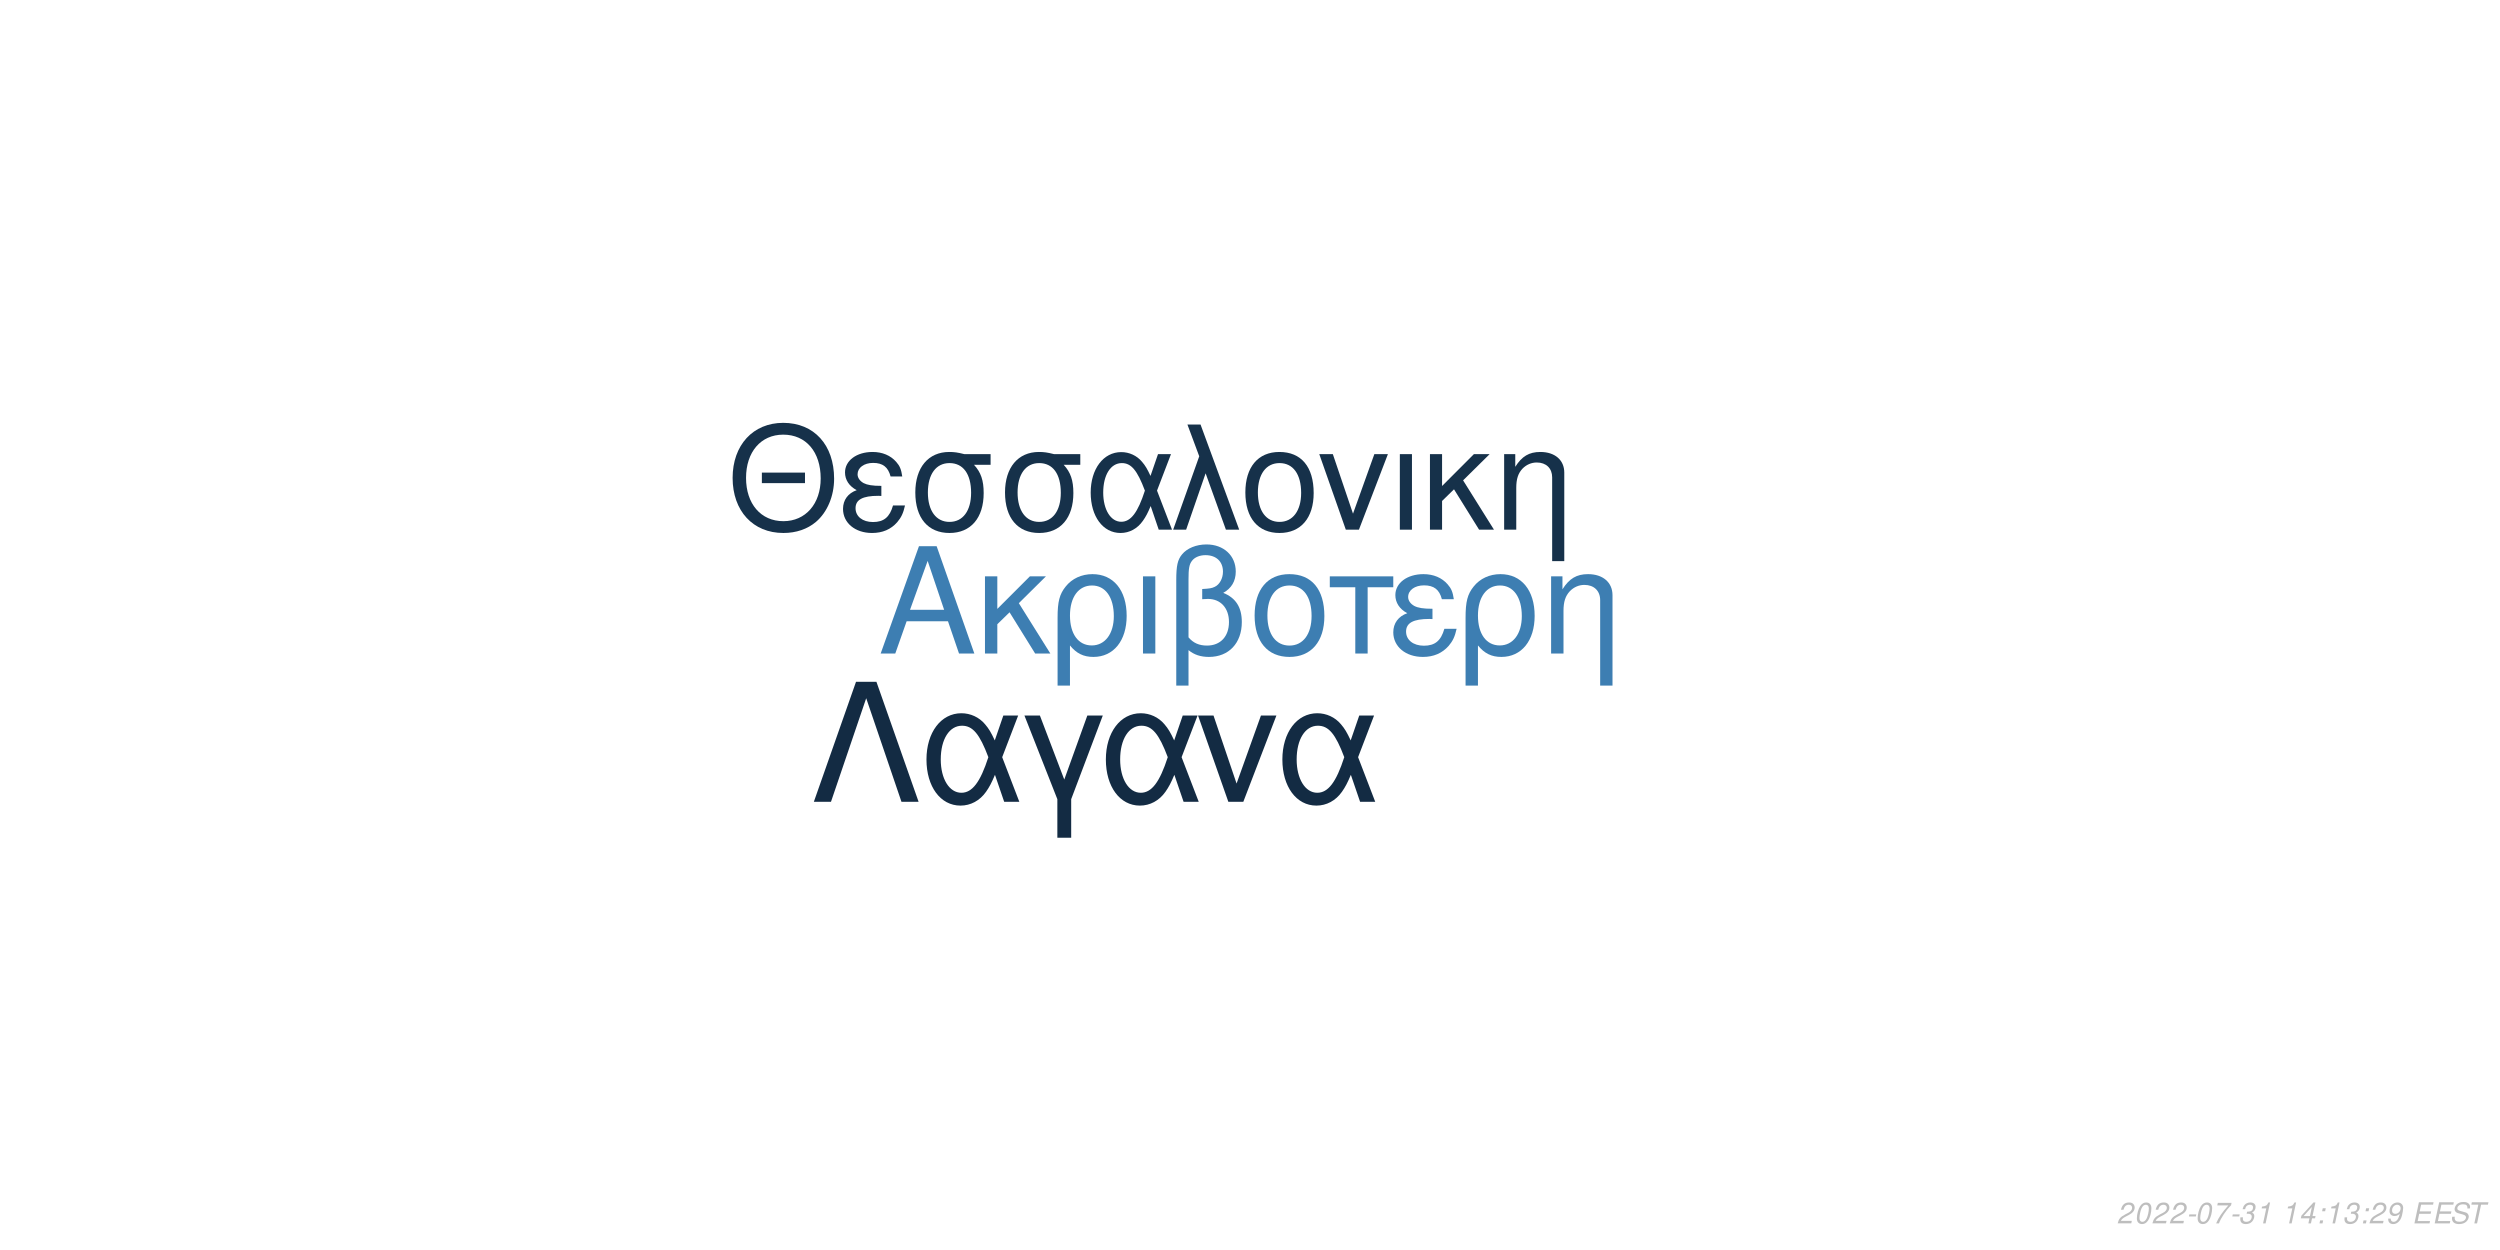
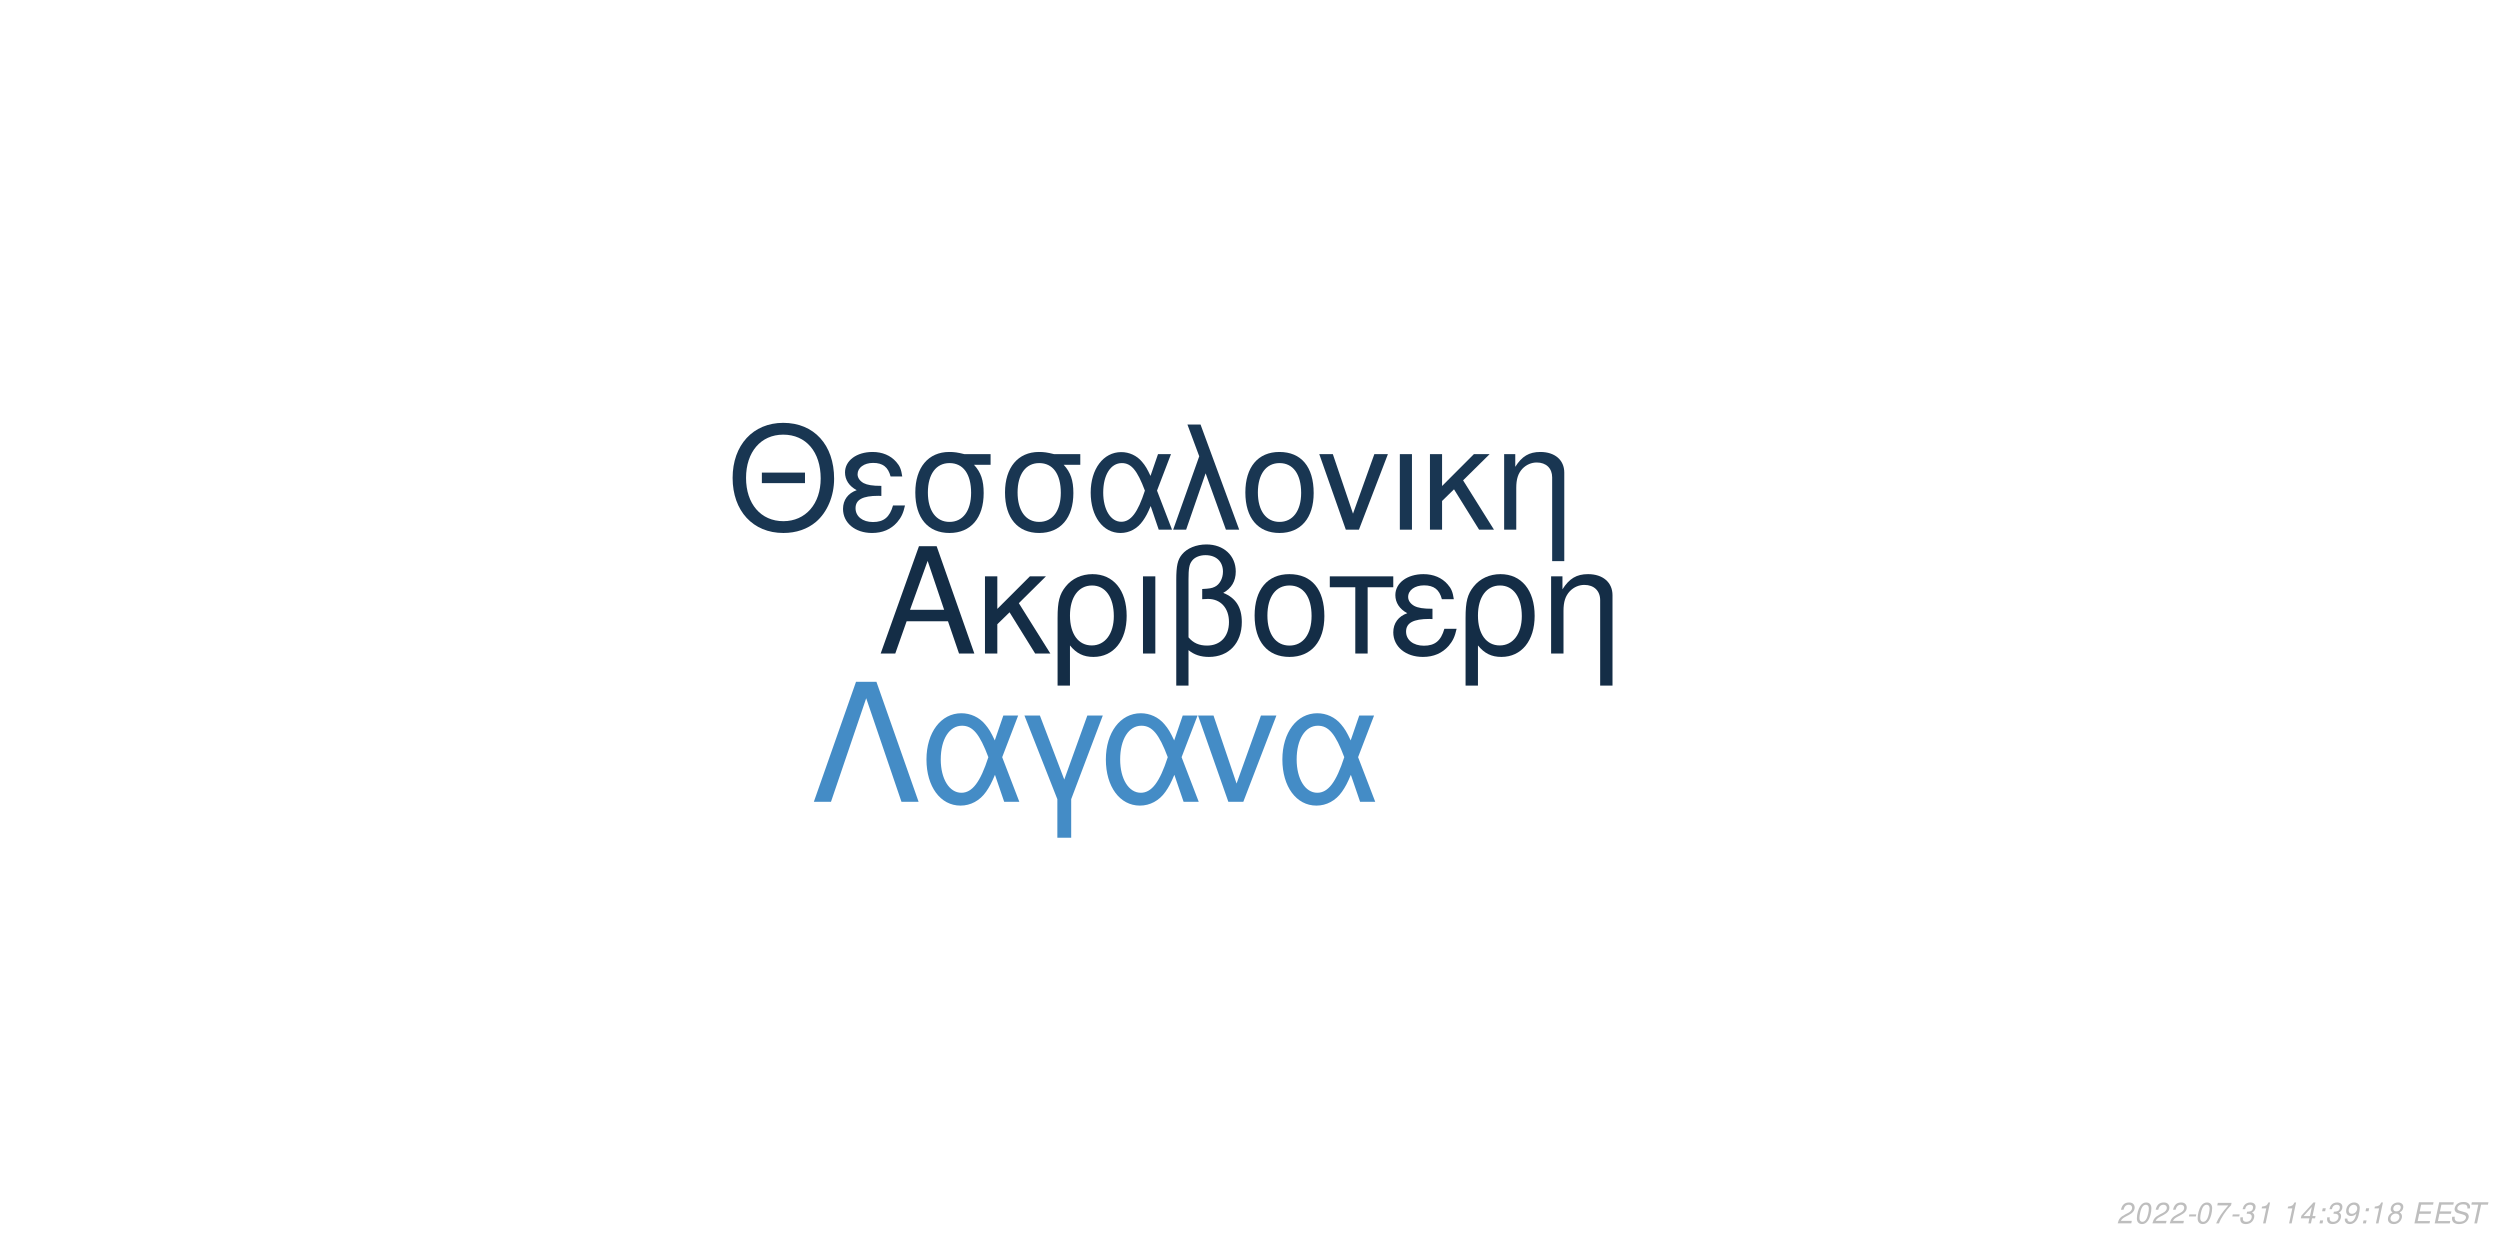
<svg xmlns="http://www.w3.org/2000/svg" xmlns:xlink="http://www.w3.org/1999/xlink" width="864pt" height="432pt" viewBox="0 0 864 432" version="1.1">
  <defs>
    <g>
      <symbol overflow="visible" id="glyph0-0">
        <path style="stroke:none;" d="" />
      </symbol>
      <symbol overflow="visible" id="glyph0-1">
        <path style="stroke:none;" d="M 24.125 -11.141 L 27.938 0 L 33.234 0 L 20.203 -37.094 L 14.094 -37.094 L 0.859 0 L 5.906 0 L 9.828 -11.141 Z M 22.797 -15.109 L 11 -15.109 L 17.094 -32.016 Z M 22.797 -15.109 " />
      </symbol>
      <symbol overflow="visible" id="glyph0-2">
        <path style="stroke:none;" d="M 7.172 -15.422 L 7.172 -26.672 L 2.906 -26.672 L 2.906 0 L 7.172 0 L 7.172 -10.125 L 11.406 -14.25 L 20.25 0 L 25.5 0 L 14.609 -17.406 L 23.969 -26.672 L 18.422 -26.672 Z M 7.172 -15.422 " />
      </symbol>
      <symbol overflow="visible" id="glyph0-3">
        <path style="stroke:none;" d="M 3 11.094 L 7.281 11.094 L 7.281 -2.797 C 9.516 -0.047 11.953 1.172 15.375 1.172 C 22.344 1.172 26.875 -4.422 26.875 -13.031 C 26.875 -21.891 22.297 -27.438 15.062 -27.438 C 11.297 -27.438 7.984 -25.906 5.797 -23.156 C 3.672 -20.516 3 -17.969 3 -12.359 Z M 14.906 -23.516 C 19.547 -23.516 22.438 -19.438 22.438 -12.922 C 22.438 -6.812 19.391 -2.797 14.812 -2.797 C 10.172 -2.797 7.281 -6.766 7.281 -13.125 C 7.281 -19.484 10.234 -23.516 14.906 -23.516 Z M 14.906 -23.516 " />
      </symbol>
      <symbol overflow="visible" id="glyph0-4">
        <path style="stroke:none;" d="M 3.516 0 L 7.781 0 L 7.781 -26.672 L 3.516 -26.672 Z M 3.516 0 " />
      </symbol>
      <symbol overflow="visible" id="glyph0-5">
        <path style="stroke:none;" d="M 4.016 11.094 L 8.25 11.094 L 8.25 -1.172 C 10.172 0.406 12.422 1.172 15.312 1.172 C 22.188 1.172 26.672 -3.609 26.672 -10.891 C 26.672 -15.984 24.578 -19.234 20.25 -20.969 C 23.109 -22.547 24.578 -25.031 24.578 -28.344 C 24.578 -33.844 20.406 -37.703 14.453 -37.703 C 10.938 -37.703 7.734 -36.391 6 -34.25 C 4.484 -32.422 4.016 -30.328 4.016 -25.391 Z M 8.25 -25.656 C 8.25 -29.359 8.5 -30.844 9.469 -32.062 C 10.375 -33.281 12.156 -34 14.094 -34 C 17.812 -34 20.156 -31.812 20.156 -28.297 C 20.156 -25.953 18.984 -23.812 17.297 -23.047 C 16.281 -22.547 15.469 -22.438 12.984 -22.297 L 12.984 -18.781 C 13.734 -18.828 14.344 -18.875 14.969 -18.875 C 19.344 -18.875 22.234 -15.719 22.234 -10.891 C 22.234 -5.906 19.281 -2.75 14.656 -2.75 C 11.953 -2.75 9.922 -3.609 8.25 -5.594 Z M 8.25 -25.656 " />
      </symbol>
      <symbol overflow="visible" id="glyph0-6">
        <path style="stroke:none;" d="M 14.094 -27.438 C 6.562 -27.438 2.094 -22.094 2.094 -13.125 C 2.094 -4.125 6.562 1.172 14.141 1.172 C 21.672 1.172 26.203 -4.172 26.203 -12.922 C 26.203 -22.188 21.828 -27.438 14.094 -27.438 Z M 14.141 -23.516 C 18.938 -23.516 21.781 -19.594 21.781 -12.984 C 21.781 -6.672 18.828 -2.75 14.141 -2.75 C 9.422 -2.75 6.516 -6.672 6.516 -13.125 C 6.516 -19.594 9.422 -23.516 14.141 -23.516 Z M 14.141 -23.516 " />
      </symbol>
      <symbol overflow="visible" id="glyph0-7">
        <path style="stroke:none;" d="M 7.891 0 L 12.156 0 L 12.156 -22.906 L 21.016 -22.906 L 21.016 -26.672 L -0.922 -26.672 L -0.922 -22.906 L 7.891 -22.906 Z M 7.891 0 " />
      </symbol>
      <symbol overflow="visible" id="glyph0-8">
        <path style="stroke:none;" d="M 14.562 -15.469 C 11.344 -15.469 9.562 -15.781 8.297 -16.438 C 6.922 -17.203 6.156 -18.328 6.156 -19.547 C 6.156 -21.891 8.453 -23.562 11.656 -23.562 C 15.062 -23.562 16.953 -22.094 17.812 -18.781 L 21.938 -18.781 C 21.578 -21.266 21.062 -22.5 19.797 -23.922 C 17.812 -26.203 14.906 -27.438 11.453 -27.438 C 5.797 -27.438 1.734 -24.375 1.734 -20.203 C 1.734 -17.609 3.156 -15.375 5.859 -13.938 C 2.797 -12.875 1.016 -10.484 1.016 -7.328 C 1.016 -2.391 5.297 1.172 11.25 1.172 C 14.969 1.172 17.906 -0.109 20.156 -2.641 C 21.578 -4.328 22.297 -5.797 22.906 -8.547 L 18.672 -8.547 C 17.5 -4.422 15.422 -2.703 11.609 -2.703 C 7.938 -2.703 5.438 -4.688 5.438 -7.578 C 5.438 -10.578 7.938 -11.953 13.484 -11.953 C 13.641 -11.953 14.094 -11.953 14.562 -11.906 Z M 14.562 -15.469 " />
      </symbol>
      <symbol overflow="visible" id="glyph0-9">
        <path style="stroke:none;" d="M 3.562 -26.672 L 3.562 0 L 7.844 0 L 7.844 -14.703 C 7.844 -17.906 8.5 -19.891 10.031 -21.531 C 11.406 -22.953 13.188 -23.719 15.062 -23.719 C 18.375 -23.719 20.516 -21.672 20.516 -18.469 L 20.516 11.094 L 24.781 11.094 L 24.781 -20.156 C 24.781 -24.578 21.469 -27.438 16.328 -27.438 C 12.359 -27.438 9.828 -25.906 7.484 -22.188 L 7.484 -26.672 Z M 3.562 -26.672 " />
      </symbol>
      <symbol overflow="visible" id="glyph1-0">
        <path style="stroke:none;" d="" />
      </symbol>
      <symbol overflow="visible" id="glyph1-1">
        <path style="stroke:none;" d="M 26.859 -19.734 L 11.953 -19.734 L 11.953 -16.094 L 26.859 -16.094 Z M 19.328 -36.922 C 8.922 -36.922 1.844 -29.25 1.844 -17.891 C 1.844 -6.484 8.875 1.141 19.391 1.141 C 23.812 1.141 27.703 -0.203 30.641 -2.688 C 34.578 -6.031 36.922 -11.656 36.922 -17.594 C 36.922 -29.297 30 -36.922 19.328 -36.922 Z M 19.328 -32.844 C 27.203 -32.844 32.281 -26.906 32.281 -17.688 C 32.281 -8.922 27.062 -2.938 19.391 -2.938 C 11.609 -2.938 6.484 -8.922 6.484 -17.891 C 6.484 -26.859 11.609 -32.844 19.328 -32.844 Z M 19.328 -32.844 " />
      </symbol>
      <symbol overflow="visible" id="glyph1-2">
        <path style="stroke:none;" d="M 14.25 -15.141 C 11.109 -15.141 9.375 -15.453 8.125 -16.094 C 6.781 -16.844 6.031 -17.938 6.031 -19.141 C 6.031 -21.422 8.266 -23.078 11.406 -23.078 C 14.75 -23.078 16.594 -21.625 17.438 -18.391 L 21.469 -18.391 C 21.125 -20.828 20.625 -22.031 19.391 -23.422 C 17.438 -25.656 14.594 -26.859 11.219 -26.859 C 5.688 -26.859 1.688 -23.875 1.688 -19.781 C 1.688 -17.234 3.094 -15.047 5.734 -13.656 C 2.734 -12.609 1 -10.266 1 -7.172 C 1 -2.344 5.188 1.141 11.016 1.141 C 14.656 1.141 17.547 -0.094 19.734 -2.594 C 21.125 -4.234 21.828 -5.688 22.422 -8.375 L 18.281 -8.375 C 17.141 -4.328 15.094 -2.641 11.359 -2.641 C 7.766 -2.641 5.328 -4.578 5.328 -7.422 C 5.328 -10.359 7.766 -11.703 13.203 -11.703 C 13.359 -11.703 13.797 -11.703 14.25 -11.656 Z M 14.25 -15.141 " />
      </symbol>
      <symbol overflow="visible" id="glyph1-3">
        <path style="stroke:none;" d="M 29 -26.109 L 19.938 -26.109 C 17.594 -26.703 16.438 -26.859 14.703 -26.859 C 7.469 -26.859 2.984 -21.469 2.984 -12.859 C 2.984 -4.031 7.375 1.141 14.797 1.141 C 22.172 1.141 26.609 -4.078 26.609 -12.656 C 26.609 -17.047 25.656 -19.828 23.266 -22.422 L 29 -22.422 Z M 14.797 -23.016 C 19.531 -23.016 22.266 -19.234 22.266 -12.75 C 22.266 -6.531 19.438 -2.688 14.797 -2.688 C 10.172 -2.688 7.328 -6.531 7.328 -12.859 C 7.328 -19.188 10.172 -23.016 14.797 -23.016 Z M 14.797 -23.016 " />
      </symbol>
      <symbol overflow="visible" id="glyph1-4">
        <path style="stroke:none;" d="M 29.344 -26.109 L 24.859 -26.109 L 22.266 -18.578 C 21.125 -21.031 20.484 -22.125 19.328 -23.469 C 17.547 -25.609 14.906 -26.812 12.156 -26.812 C 5.984 -26.812 1.594 -20.984 1.594 -12.812 C 1.594 -4.578 5.828 1.141 11.906 1.141 C 14.953 1.141 17.734 -0.344 19.625 -3.047 C 20.672 -4.531 21.281 -5.688 22.328 -8.172 L 25.109 0 L 29.703 0 L 24.516 -13.5 Z M 20.328 -13.5 C 17.891 -5.922 15.453 -2.734 12.156 -2.734 C 8.516 -2.734 5.922 -6.922 5.922 -12.812 C 5.922 -18.938 8.516 -23.016 12.359 -23.016 C 15.594 -23.016 17.688 -20.531 20.328 -13.5 Z M 20.328 -13.5 " />
      </symbol>
      <symbol overflow="visible" id="glyph1-5">
        <path style="stroke:none;" d="M 1.094 0 L 5.578 0 L 12.312 -19.484 L 19.328 0 L 23.922 0 L 10.562 -36.328 L 6.031 -36.328 L 10.109 -25.359 Z M 1.094 0 " />
      </symbol>
      <symbol overflow="visible" id="glyph1-6">
        <path style="stroke:none;" d="M 13.797 -26.859 C 6.422 -26.859 2.047 -21.625 2.047 -12.859 C 2.047 -4.031 6.422 1.141 13.859 1.141 C 21.234 1.141 25.656 -4.078 25.656 -12.656 C 25.656 -21.719 21.375 -26.859 13.797 -26.859 Z M 13.859 -23.016 C 18.531 -23.016 21.328 -19.188 21.328 -12.703 C 21.328 -6.531 18.438 -2.688 13.859 -2.688 C 9.219 -2.688 6.375 -6.531 6.375 -12.859 C 6.375 -19.188 9.219 -23.016 13.859 -23.016 Z M 13.859 -23.016 " />
      </symbol>
      <symbol overflow="visible" id="glyph1-7">
        <path style="stroke:none;" d="M 14.297 0 L 24.312 -26.109 L 19.625 -26.109 L 12.25 -5.531 L 5.281 -26.109 L 0.594 -26.109 L 9.766 0 Z M 14.297 0 " />
      </symbol>
      <symbol overflow="visible" id="glyph1-8">
        <path style="stroke:none;" d="M 3.438 0 L 7.625 0 L 7.625 -26.109 L 3.438 -26.109 Z M 3.438 0 " />
      </symbol>
      <symbol overflow="visible" id="glyph1-9">
        <path style="stroke:none;" d="M 7.031 -15.094 L 7.031 -26.109 L 2.844 -26.109 L 2.844 0 L 7.031 0 L 7.031 -9.922 L 11.156 -13.953 L 19.828 0 L 24.969 0 L 14.297 -17.047 L 23.469 -26.109 L 18.031 -26.109 Z M 7.031 -15.094 " />
      </symbol>
      <symbol overflow="visible" id="glyph1-10">
        <path style="stroke:none;" d="M 3.484 -26.109 L 3.484 0 L 7.672 0 L 7.672 -14.406 C 7.672 -17.547 8.328 -19.484 9.812 -21.078 C 11.156 -22.469 12.906 -23.219 14.75 -23.219 C 17.984 -23.219 20.078 -21.234 20.078 -18.094 L 20.078 10.859 L 24.266 10.859 L 24.266 -19.734 C 24.266 -24.062 21.031 -26.859 16 -26.859 C 12.109 -26.859 9.609 -25.359 7.328 -21.719 L 7.328 -26.109 Z M 3.484 -26.109 " />
      </symbol>
      <symbol overflow="visible" id="glyph2-0">
        <path style="stroke:none;" d="" />
      </symbol>
      <symbol overflow="visible" id="glyph2-1">
        <path style="stroke:none;" d="M 22.531 -41.484 L 15.484 -41.484 L 0.906 0 L 6.828 0 L 19 -35.797 L 31.188 0 L 37.109 0 Z M 22.531 -41.484 " />
      </symbol>
      <symbol overflow="visible" id="glyph2-2">
        <path style="stroke:none;" d="M 33.516 -29.812 L 28.391 -29.812 L 25.438 -21.219 C 24.125 -24.016 23.391 -25.266 22.078 -26.797 C 20.031 -29.25 17.016 -30.609 13.891 -30.609 C 6.828 -30.609 1.828 -23.953 1.828 -14.625 C 1.828 -5.234 6.656 1.312 13.594 1.312 C 17.078 1.312 20.266 -0.391 22.422 -3.469 C 23.609 -5.172 24.297 -6.484 25.5 -9.328 L 28.688 0 L 33.922 0 L 28 -15.422 Z M 23.219 -15.422 C 20.422 -6.766 17.641 -3.125 13.891 -3.125 C 9.734 -3.125 6.766 -7.906 6.766 -14.625 C 6.766 -21.625 9.734 -26.297 14.109 -26.297 C 17.812 -26.297 20.203 -23.453 23.219 -15.422 Z M 23.219 -15.422 " />
      </symbol>
      <symbol overflow="visible" id="glyph2-3">
        <path style="stroke:none;" d="M 12.062 12.406 L 16.844 12.406 L 16.844 -0.906 L 27.766 -29.812 L 22.422 -29.812 L 14.453 -7.688 L 6.031 -29.812 L 0.688 -29.812 L 12.062 -0.906 Z M 12.062 12.406 " />
      </symbol>
      <symbol overflow="visible" id="glyph2-4">
        <path style="stroke:none;" d="M 16.328 0 L 27.766 -29.812 L 22.422 -29.812 L 14 -6.312 L 6.031 -29.812 L 0.688 -29.812 L 11.156 0 Z M 16.328 0 " />
      </symbol>
      <symbol overflow="visible" id="glyph3-0">
        <path style="stroke:none;" d="" />
      </symbol>
      <symbol overflow="visible" id="glyph3-1">
        <path style="stroke:none;" d="M 5.234 -0.875 L 1.469 -0.875 C 1.641 -1.375 2.203 -1.891 3.109 -2.344 L 4.234 -2.938 C 5.562 -3.625 6.219 -4.469 6.219 -5.484 C 6.219 -5.938 6.062 -6.359 5.797 -6.656 C 5.469 -7.047 4.984 -7.234 4.312 -7.234 C 2.766 -7.234 1.891 -6.453 1.484 -4.734 L 2.375 -4.734 C 2.484 -5.188 2.609 -5.484 2.797 -5.75 C 3.094 -6.203 3.609 -6.453 4.188 -6.453 C 4.891 -6.453 5.344 -6.031 5.344 -5.375 C 5.344 -4.703 4.859 -4.094 4.016 -3.656 L 2.984 -3.125 C 1.234 -2.188 0.797 -1.656 0.344 -0.016 L 5.047 -0.016 Z M 5.234 -0.875 " />
      </symbol>
      <symbol overflow="visible" id="glyph3-2">
        <path style="stroke:none;" d="M 4.203 -7.234 C 3.375 -7.234 2.688 -6.812 2.125 -5.984 C 1.484 -5.047 0.984 -3.188 0.984 -1.734 C 0.984 -1.109 1.172 -0.562 1.484 -0.266 C 1.797 0.047 2.281 0.234 2.766 0.234 C 3.625 0.234 4.281 -0.156 4.859 -1.016 C 5.516 -1.953 6 -3.797 6 -5.266 C 6 -6.5 5.328 -7.234 4.203 -7.234 Z M 4.094 -6.453 C 4.734 -6.453 5.125 -5.984 5.125 -5.156 C 5.125 -4.203 4.781 -2.625 4.406 -1.812 C 3.984 -0.938 3.516 -0.547 2.875 -0.547 C 2.25 -0.547 1.875 -1.031 1.875 -1.828 C 1.875 -2.797 2.203 -4.344 2.594 -5.203 C 2.984 -6.047 3.453 -6.453 4.094 -6.453 Z M 4.094 -6.453 " />
      </symbol>
      <symbol overflow="visible" id="glyph3-3">
        <path style="stroke:none;" d="M 3.516 -3.125 L 1.125 -3.125 L 0.969 -2.406 L 3.359 -2.406 Z M 3.516 -3.125 " />
      </symbol>
      <symbol overflow="visible" id="glyph3-4">
        <path style="stroke:none;" d="M 6.703 -7.094 L 1.953 -7.094 L 1.766 -6.219 L 5.594 -6.219 C 3.344 -3.688 2.266 -2.109 1.375 0 L 2.344 0 C 3.031 -1.906 4.828 -4.594 6.547 -6.281 Z M 6.703 -7.094 " />
      </symbol>
      <symbol overflow="visible" id="glyph3-5">
        <path style="stroke:none;" d="M 2.922 -3.312 C 3.125 -3.344 3.234 -3.344 3.375 -3.344 C 4.203 -3.344 4.688 -3 4.688 -2.406 C 4.688 -1.312 3.906 -0.547 2.781 -0.547 C 2.047 -0.547 1.594 -0.938 1.594 -1.562 C 1.594 -1.719 1.609 -1.844 1.656 -2.094 L 0.766 -2.094 C 0.734 -1.797 0.719 -1.641 0.719 -1.469 C 0.719 -0.375 1.406 0.234 2.641 0.234 C 3.547 0.234 4.297 -0.078 4.812 -0.656 C 5.266 -1.156 5.562 -1.875 5.562 -2.547 C 5.562 -3.125 5.344 -3.453 4.797 -3.734 C 5.641 -4.234 6.016 -4.844 6.016 -5.734 C 6.016 -6.656 5.312 -7.234 4.203 -7.234 C 3.375 -7.234 2.672 -6.938 2.188 -6.375 C 1.891 -6.031 1.703 -5.641 1.516 -4.906 L 2.391 -4.906 C 2.5 -5.359 2.594 -5.594 2.734 -5.812 C 3.047 -6.234 3.516 -6.453 4.078 -6.453 C 4.734 -6.453 5.141 -6.125 5.141 -5.578 C 5.141 -5.188 5.016 -4.797 4.797 -4.547 C 4.516 -4.234 4 -4.062 3.266 -4.062 L 3.078 -4.062 Z M 2.922 -3.312 " />
      </symbol>
      <symbol overflow="visible" id="glyph3-6">
        <path style="stroke:none;" d="M 3.703 -5.188 L 2.594 0 L 3.469 0 L 5.016 -7.234 L 4.438 -7.234 C 3.906 -6.156 3.688 -6.016 2.234 -5.812 L 2.109 -5.188 Z M 3.703 -5.188 " />
      </symbol>
      <symbol overflow="visible" id="glyph3-7">
        <path style="stroke:none;" d="" />
      </symbol>
      <symbol overflow="visible" id="glyph3-8">
        <path style="stroke:none;" d="M 3.625 -1.75 L 3.266 0 L 4.141 0 L 4.516 -1.75 L 5.562 -1.75 L 5.734 -2.531 L 4.688 -2.531 L 5.688 -7.234 L 5.016 -7.234 L 0.844 -2.672 L 0.641 -1.75 Z M 3.797 -2.531 L 1.594 -2.531 L 4.469 -5.703 Z M 3.797 -2.531 " />
      </symbol>
      <symbol overflow="visible" id="glyph3-9">
        <path style="stroke:none;" d="M 2.359 -1.031 L 1.312 -1.031 L 1.094 0 L 2.141 0 Z M 3.266 -5.234 L 2.219 -5.234 L 2 -4.203 L 3.047 -4.203 Z M 3.266 -5.234 " />
      </symbol>
      <symbol overflow="visible" id="glyph3-10">
        <path style="stroke:none;" d="M 0.844 -1.656 C 0.844 -1.547 0.844 -1.438 0.844 -1.375 C 0.844 -0.406 1.531 0.234 2.578 0.234 C 3.203 0.234 3.766 0.016 4.297 -0.438 C 4.938 -1 5.312 -1.656 5.594 -2.719 C 5.844 -3.672 6.016 -4.766 6.016 -5.375 C 6.016 -5.844 5.844 -6.328 5.547 -6.656 C 5.203 -7.031 4.703 -7.234 4.062 -7.234 C 2.516 -7.234 1.297 -5.938 1.297 -4.266 C 1.297 -3.203 1.984 -2.547 3.047 -2.547 C 3.484 -2.547 3.953 -2.672 4.281 -2.891 C 4.406 -2.984 4.547 -3.078 4.828 -3.344 C 4.438 -1.484 3.703 -0.547 2.703 -0.547 C 2.109 -0.547 1.719 -0.938 1.719 -1.547 L 1.719 -1.656 Z M 3.953 -6.453 C 4.625 -6.453 5.141 -5.953 5.141 -5.281 C 5.141 -4.188 4.312 -3.312 3.297 -3.312 C 2.594 -3.312 2.172 -3.734 2.172 -4.453 C 2.172 -5.562 2.984 -6.453 3.953 -6.453 Z M 3.953 -6.453 " />
      </symbol>
      <symbol overflow="visible" id="glyph3-11">
+         <path style="stroke:none;" d="M 4.766 -3.797 C 5.078 -3.969 5.234 -4.078 5.438 -4.234 C 5.812 -4.594 6.062 -5.172 6.062 -5.734 C 6.062 -6.625 5.344 -7.234 4.266 -7.234 C 2.812 -7.234 1.703 -6.219 1.703 -4.875 C 1.703 -4.406 1.875 -4.125 2.359 -3.812 C 1.297 -3.312 0.75 -2.516 0.75 -1.469 C 0.75 -0.438 1.547 0.234 2.812 0.234 C 3.656 0.234 4.359 -0.094 4.938 -0.734 C 5.359 -1.234 5.609 -1.859 5.609 -2.438 C 5.609 -3.047 5.312 -3.516 4.766 -3.797 Z M 4.109 -6.453 C 4.797 -6.453 5.188 -6.125 5.188 -5.578 C 5.188 -5.266 5.062 -4.922 4.859 -4.672 C 4.562 -4.312 4.188 -4.156 3.656 -4.156 C 2.984 -4.156 2.594 -4.453 2.594 -4.984 C 2.594 -5.859 3.203 -6.453 4.109 -6.453 Z M 3.453 -3.406 C 4.234 -3.406 4.734 -2.984 4.734 -2.312 C 4.734 -1.312 3.922 -0.547 2.875 -0.547 C 2.125 -0.547 1.625 -0.969 1.625 -1.625 C 1.625 -2.609 2.438 -3.406 3.453 -3.406 Z M 3.453 -3.406 " />
+       </symbol>
+       <symbol overflow="visible" id="glyph3-12">
        <path style="stroke:none;" d="M 2.547 -3.312 L 6.5 -3.312 L 6.688 -4.141 L 2.719 -4.141 L 3.219 -6.469 L 7.344 -6.469 L 7.516 -7.297 L 2.453 -7.297 L 0.906 0 L 6.125 0 L 6.297 -0.812 L 2.016 -0.812 Z M 2.547 -3.312 " />
      </symbol>
-       <symbol overflow="visible" id="glyph3-12">
+       <symbol overflow="visible" id="glyph3-13">
        <path style="stroke:none;" d="M 7.062 -5.156 C 7.125 -5.438 7.141 -5.562 7.141 -5.703 C 7.141 -6.156 6.938 -6.594 6.594 -6.891 C 6.188 -7.25 5.656 -7.406 4.875 -7.406 C 3.844 -7.406 3.047 -7.125 2.5 -6.562 C 2.094 -6.141 1.781 -5.438 1.781 -4.922 C 1.781 -4.297 2.219 -3.766 2.891 -3.562 L 4.594 -3.094 C 5.406 -2.859 5.734 -2.578 5.734 -2.094 C 5.734 -1.781 5.547 -1.406 5.266 -1.141 C 4.844 -0.766 4.266 -0.578 3.453 -0.578 C 2.328 -0.578 1.812 -0.984 1.812 -1.906 C 1.812 -2.047 1.812 -2.125 1.844 -2.312 L 0.984 -2.312 C 0.906 -2.062 0.891 -1.906 0.891 -1.688 C 0.891 -0.484 1.797 0.234 3.297 0.234 C 4.359 0.234 5.234 -0.062 5.812 -0.609 C 6.344 -1.078 6.688 -1.797 6.688 -2.375 C 6.688 -2.641 6.609 -2.906 6.453 -3.156 C 6.234 -3.5 5.938 -3.703 5.469 -3.828 L 3.75 -4.312 C 2.984 -4.547 2.734 -4.734 2.734 -5.188 C 2.734 -5.547 2.875 -5.844 3.188 -6.109 C 3.547 -6.438 4.031 -6.594 4.703 -6.594 C 5.266 -6.594 5.688 -6.484 5.906 -6.297 C 6.094 -6.125 6.219 -5.797 6.219 -5.516 C 6.219 -5.422 6.203 -5.344 6.188 -5.156 Z M 7.062 -5.156 " />
      </symbol>
-       <symbol overflow="visible" id="glyph3-13">
+       <symbol overflow="visible" id="glyph3-14">
        <path style="stroke:none;" d="M 4.938 -6.469 L 7.312 -6.469 L 7.484 -7.297 L 1.75 -7.297 L 1.578 -6.469 L 3.984 -6.469 L 2.609 0 L 3.547 0 Z M 4.938 -6.469 " />
      </symbol>
    </g>
  </defs>
  <g id="surface1">
    <rect x="0" y="0" width="864" height="432" style="fill:rgb(100%,100%,100%);fill-opacity:1;stroke:none;" />
-     <g style="fill:rgb(23.922%,49.412%,69.804%);fill-opacity:1;">
+     <g style="fill:rgb(7.843%,17.647%,27.451%);fill-opacity:1;">
      <use xlink:href="#glyph0-1" x="303.5" y="225.861" />
      <use xlink:href="#glyph0-2" x="337.5" y="225.861" />
      <use xlink:href="#glyph0-3" x="362.5" y="225.861" />
      <use xlink:href="#glyph0-4" x="391.5" y="225.861" />
      <use xlink:href="#glyph0-5" x="402.5" y="225.861" />
      <use xlink:href="#glyph0-6" x="431.5" y="225.861" />
      <use xlink:href="#glyph0-7" x="460.5" y="225.861" />
      <use xlink:href="#glyph0-8" x="480.5" y="225.861" />
      <use xlink:href="#glyph0-3" x="503.5" y="225.861" />
      <use xlink:href="#glyph0-9" x="532.5" y="225.861" />
    </g>
-     <g style="fill:rgb(8.627%,19.216%,29.02%);fill-opacity:1;">
+     <g style="fill:rgb(9.804%,21.176%,32.157%);fill-opacity:1;">
      <use xlink:href="#glyph1-1" x="251.348" y="183.058" />
      <use xlink:href="#glyph1-2" x="290.348" y="183.058" />
      <use xlink:href="#glyph1-3" x="313.348" y="183.058" />
      <use xlink:href="#glyph1-3" x="344.348" y="183.058" />
      <use xlink:href="#glyph1-4" x="375.348" y="183.058" />
      <use xlink:href="#glyph1-5" x="404.348" y="183.058" />
      <use xlink:href="#glyph1-6" x="428.348" y="183.058" />
      <use xlink:href="#glyph1-7" x="455.348" y="183.058" />
      <use xlink:href="#glyph1-8" x="480.348" y="183.058" />
      <use xlink:href="#glyph1-9" x="491.348" y="183.058" />
      <use xlink:href="#glyph1-10" x="516.348" y="183.058" />
    </g>
-     <g style="fill:rgb(7.451%,16.863%,26.275%);fill-opacity:1;">
+     <g style="fill:rgb(26.667%,54.902%,77.647%);fill-opacity:1;">
      <use xlink:href="#glyph2-1" x="280.359" y="277.105" />
      <use xlink:href="#glyph2-2" x="318.359" y="277.105" />
      <use xlink:href="#glyph2-3" x="353.359" y="277.105" />
      <use xlink:href="#glyph2-2" x="380.359" y="277.105" />
      <use xlink:href="#glyph2-4" x="413.359" y="277.105" />
      <use xlink:href="#glyph2-2" x="441.359" y="277.105" />
    </g>
    <g style="fill:rgb(74.51%,74.51%,74.51%);fill-opacity:1;">
      <use xlink:href="#glyph3-1" x="731.52" y="422.81" />
      <use xlink:href="#glyph3-2" x="737.52" y="422.81" />
      <use xlink:href="#glyph3-1" x="743.52" y="422.81" />
      <use xlink:href="#glyph3-1" x="749.52" y="422.81" />
      <use xlink:href="#glyph3-3" x="755.52" y="422.81" />
      <use xlink:href="#glyph3-2" x="758.52" y="422.81" />
      <use xlink:href="#glyph3-4" x="764.52" y="422.81" />
      <use xlink:href="#glyph3-3" x="770.52" y="422.81" />
      <use xlink:href="#glyph3-5" x="773.52" y="422.81" />
      <use xlink:href="#glyph3-6" x="779.52" y="422.81" />
      <use xlink:href="#glyph3-7" x="785.52" y="422.81" />
      <use xlink:href="#glyph3-6" x="788.52" y="422.81" />
      <use xlink:href="#glyph3-8" x="794.52" y="422.81" />
      <use xlink:href="#glyph3-9" x="800.52" y="422.81" />
-       <use xlink:href="#glyph3-6" x="803.52" y="422.81" />
-       <use xlink:href="#glyph3-5" x="809.52" y="422.81" />
+       <use xlink:href="#glyph3-5" x="803.52" y="422.81" />
+       <use xlink:href="#glyph3-10" x="809.52" y="422.81" />
      <use xlink:href="#glyph3-9" x="815.52" y="422.81" />
-       <use xlink:href="#glyph3-1" x="818.52" y="422.81" />
-       <use xlink:href="#glyph3-10" x="824.52" y="422.81" />
+       <use xlink:href="#glyph3-6" x="818.52" y="422.81" />
+       <use xlink:href="#glyph3-11" x="824.52" y="422.81" />
      <use xlink:href="#glyph3-7" x="830.52" y="422.81" />
-       <use xlink:href="#glyph3-11" x="833.52" y="422.81" />
-       <use xlink:href="#glyph3-11" x="840.52" y="422.81" />
-       <use xlink:href="#glyph3-12" x="846.52" y="422.81" />
-       <use xlink:href="#glyph3-13" x="852.52" y="422.81" />
+       <use xlink:href="#glyph3-12" x="833.52" y="422.81" />
+       <use xlink:href="#glyph3-12" x="840.52" y="422.81" />
+       <use xlink:href="#glyph3-13" x="846.52" y="422.81" />
+       <use xlink:href="#glyph3-14" x="852.52" y="422.81" />
    </g>
  </g>
</svg>
